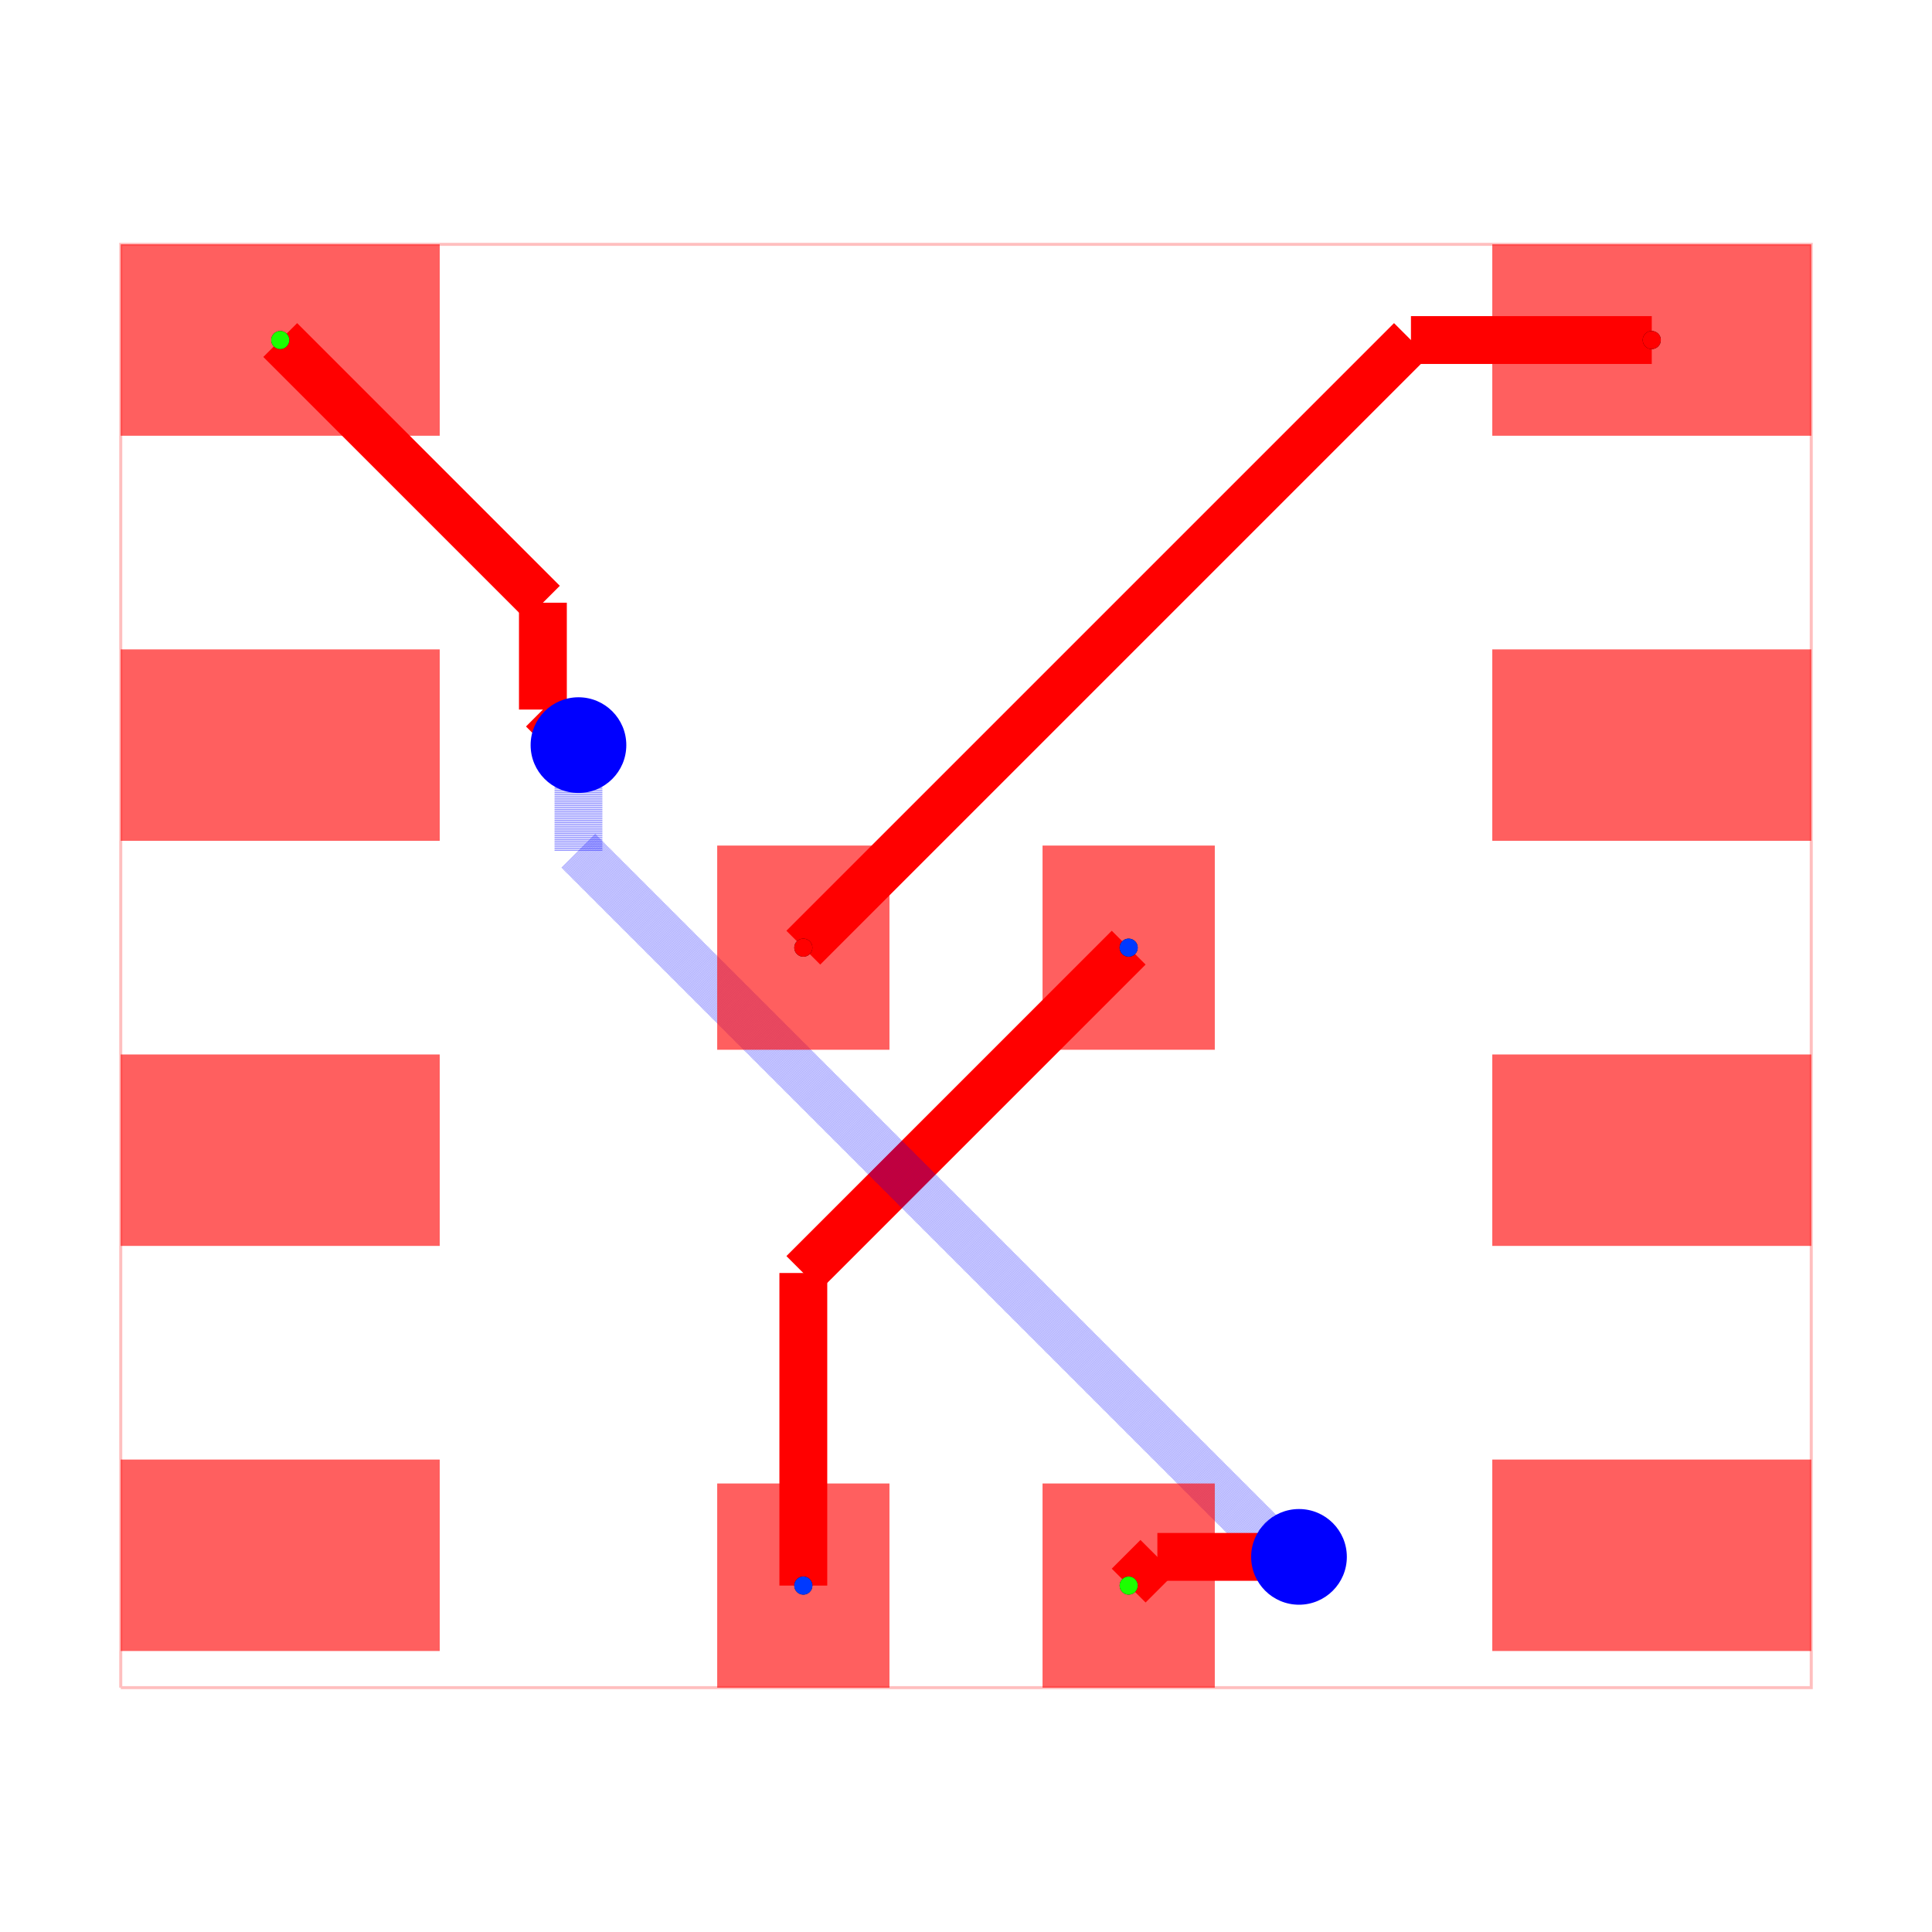
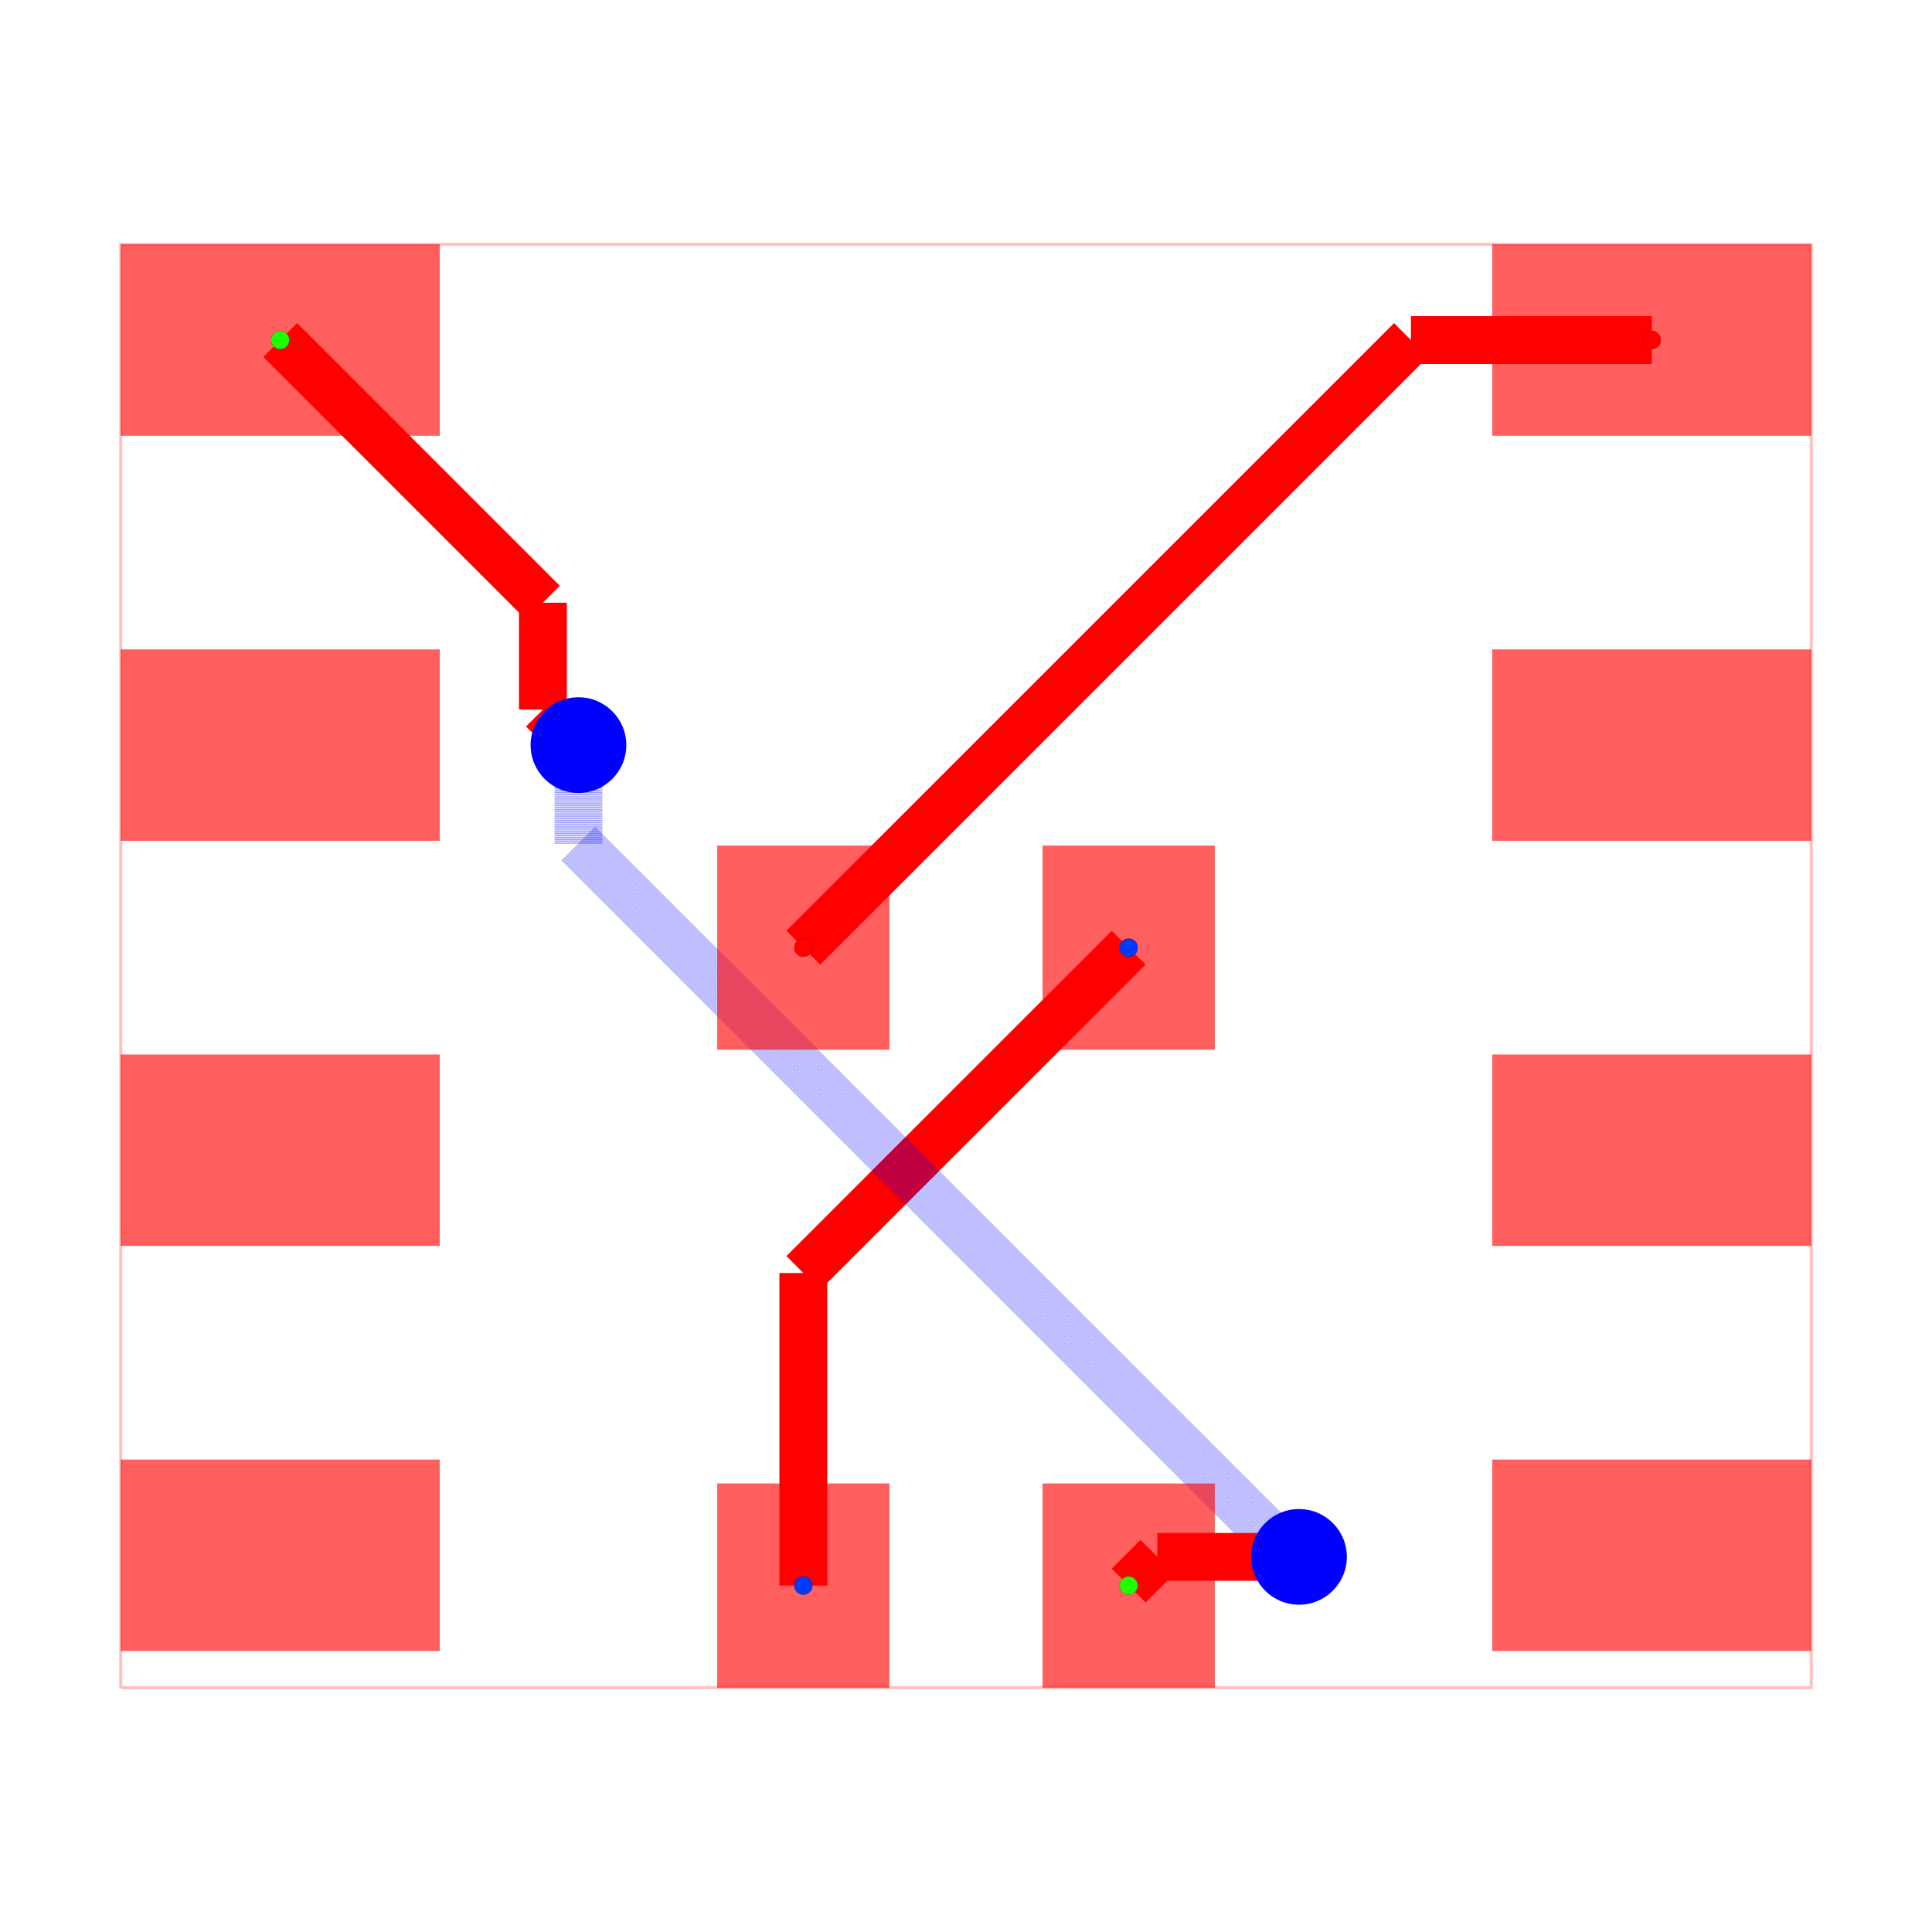
<svg xmlns="http://www.w3.org/2000/svg" width="640" height="640" viewBox="0 0 640 640">
  <rect width="100%" height="100%" fill="white" />
  <g>
    <polyline data-points="-2.65,-2.3200000000000003 2.65,-2.3200000000000003 2.65,2.205 -2.65,2.205 -2.65,-2.3200000000000003" data-type="line" data-label="" points="40,559.057 600,559.057 600,80.943 40,80.943 40,559.057" fill="none" stroke="rgba(255,0,0,0.25)" stroke-width="1px" />
  </g>
  <g>
    <polyline data-points="-0.51,-2 -0.51,-1.02" data-type="line" data-label="" points="266.113,525.245 266.113,421.698" fill="none" stroke="red" stroke-width="15.849" />
  </g>
  <g>
    <polyline data-points="-0.51,-1.02 0.51,0" data-type="line" data-label="" points="266.113,421.698 373.887,313.925" fill="none" stroke="red" stroke-width="15.849" />
  </g>
  <g>
-     <polyline data-points="-2.15,1.905 -1.3264769022524807,1.0814769022524808" data-type="line" data-label="" points="92.83,112.642 179.844,199.655" fill="none" stroke="red" stroke-width="15.849" />
+     <polyline data-points="-2.15,1.905 -1.3264327321114302,1.0814327321114303" data-type="line" data-label="" points="92.83,112.642 179.849,199.66" fill="none" stroke="red" stroke-width="15.849" />
  </g>
  <g>
-     <polyline data-points="-1.3264769022524807,1.0814769022524808 -1.3264769022524807,0.7464769022524805" data-type="line" data-label="" points="179.844,199.655 179.844,235.051" fill="none" stroke="red" stroke-width="15.849" />
+     <polyline data-points="-1.3264327321114302,1.0814327321114303 -1.3264327321114302,0.7464327321114299" data-type="line" data-label="" points="179.849,199.66 179.849,235.056" fill="none" stroke="red" stroke-width="15.849" />
  </g>
  <g>
-     <polyline data-points="-1.3264769022524807,0.7464769022524805 -1.215,0.635" data-type="line" data-label="" points="179.844,235.051 191.623,246.83" fill="none" stroke="red" stroke-width="15.849" />
+     <polyline data-points="-1.3264327321114302,0.7464327321114299 -1.215,0.635" data-type="line" data-label="" points="179.849,235.056 191.623,246.83" fill="none" stroke="red" stroke-width="15.849" />
  </g>
  <g>
-     <polyline data-points="-1.215,0.635 -1.215,0.3033660094272421" data-type="line" data-label="" points="191.623,246.83 191.623,281.871" fill="none" stroke="rgba(0,0,255,0.5)" stroke-width="15.849" stroke-dasharray="0.2 0.2" />
+     <polyline data-points="-1.215,0.635 -1.215,0.32587241051686844" data-type="line" data-label="" points="191.623,246.83 191.623,279.493" fill="none" stroke="rgba(0,0,255,0.5)" stroke-width="15.849" stroke-dasharray="0.2 0.2" />
  </g>
  <g>
-     <polyline data-points="-1.215,0.3033660094272421 1.015850138115688,-1.9274841286884459" data-type="line" data-label="" points="191.623,281.871 427.335,517.583" fill="none" stroke="rgba(0,0,255,0.5)" stroke-width="15.849" stroke-dasharray="0.2 0.2" />
+     <polyline data-points="-1.215,0.32587241051686844 1.0324362052584342,-1.9215637947415658" data-type="line" data-label="" points="191.623,279.493 429.088,516.958" fill="none" stroke="rgba(0,0,255,0.5)" stroke-width="15.849" stroke-dasharray="0.2 0.2" />
  </g>
  <g>
-     <polyline data-points="1.015850138115688,-1.9274841286884459 1.026515871311554,-1.9274841286884459" data-type="line" data-label="" points="427.335,517.583 428.462,517.583" fill="none" stroke="rgba(0,0,255,0.5)" stroke-width="15.849" stroke-dasharray="0.2 0.2" />
-   </g>
-   <g>
-     <polyline data-points="1.026515871311554,-1.9274841286884459 1.044,-1.91" data-type="line" data-label="" points="428.462,517.583 430.309,515.736" fill="none" stroke="rgba(0,0,255,0.5)" stroke-width="15.849" stroke-dasharray="0.2 0.2" />
+     <polyline data-points="1.0324362052584342,-1.9215637947415658 1.044,-1.91" data-type="line" data-label="" points="429.088,516.958 430.309,515.736" fill="none" stroke="rgba(0,0,255,0.5)" stroke-width="15.849" stroke-dasharray="0.2 0.2" />
  </g>
  <g>
    <polyline data-points="1.044,-1.91 0.6000000000000001,-1.91" data-type="line" data-label="" points="430.309,515.736 383.396,515.736" fill="none" stroke="red" stroke-width="15.849" />
  </g>
  <g>
    <polyline data-points="0.6000000000000001,-1.91 0.51,-2" data-type="line" data-label="" points="383.396,515.736 373.887,525.245" fill="none" stroke="red" stroke-width="15.849" />
  </g>
  <g>
    <polyline data-points="-0.51,0 1.395,1.905" data-type="line" data-label="" points="266.113,313.925 467.396,112.642" fill="none" stroke="red" stroke-width="15.849" />
  </g>
  <g>
    <polyline data-points="1.395,1.905 2.15,1.905" data-type="line" data-label="" points="467.396,112.642 547.17,112.642" fill="none" stroke="red" stroke-width="15.849" />
  </g>
  <g>
    <rect data-type="rect" data-label="top source_trace_1" data-x="-2.15" data-y="1.905" x="40" y="80.943" width="105.66" height="63.396" fill="rgba(255,0,0,0.25)" stroke="black" stroke-width="0.009" />
  </g>
  <g>
    <rect data-type="rect" data-label="top" data-x="-2.15" data-y="0.635" x="40" y="215.132" width="105.66" height="63.396" fill="rgba(255,0,0,0.25)" stroke="black" stroke-width="0.009" />
  </g>
  <g>
    <rect data-type="rect" data-label="top" data-x="-2.15" data-y="-0.635" x="40" y="349.321" width="105.66" height="63.396" fill="rgba(255,0,0,0.25)" stroke="black" stroke-width="0.009" />
  </g>
  <g>
    <rect data-type="rect" data-label="top" data-x="-2.15" data-y="-1.905" x="40" y="483.509" width="105.66" height="63.396" fill="rgba(255,0,0,0.25)" stroke="black" stroke-width="0.009" />
  </g>
  <g>
    <rect data-type="rect" data-label="top" data-x="2.15" data-y="-1.905" x="494.34" y="483.509" width="105.66" height="63.396" fill="rgba(255,0,0,0.25)" stroke="black" stroke-width="0.009" />
  </g>
  <g>
    <rect data-type="rect" data-label="top" data-x="2.15" data-y="-0.635" x="494.34" y="349.321" width="105.66" height="63.396" fill="rgba(255,0,0,0.25)" stroke="black" stroke-width="0.009" />
  </g>
  <g>
    <rect data-type="rect" data-label="top" data-x="2.15" data-y="0.635" x="494.34" y="215.132" width="105.66" height="63.396" fill="rgba(255,0,0,0.25)" stroke="black" stroke-width="0.009" />
  </g>
  <g>
    <rect data-type="rect" data-label="top source_trace_0" data-x="2.15" data-y="1.905" x="494.34" y="80.943" width="105.66" height="63.396" fill="rgba(255,0,0,0.25)" stroke="black" stroke-width="0.009" />
  </g>
  <g>
    <rect data-type="rect" data-label="top source_trace_0" data-x="-0.51" data-y="0" x="237.585" y="280.113" width="57.057" height="67.623" fill="rgba(255,0,0,0.25)" stroke="black" stroke-width="0.009" />
  </g>
  <g>
    <rect data-type="rect" data-label="top source_trace_2" data-x="0.51" data-y="0" x="345.358" y="280.113" width="57.057" height="67.623" fill="rgba(255,0,0,0.25)" stroke="black" stroke-width="0.009" />
  </g>
  <g>
    <rect data-type="rect" data-label="top source_trace_2" data-x="-0.51" data-y="-2" x="237.585" y="491.434" width="57.057" height="67.623" fill="rgba(255,0,0,0.25)" stroke="black" stroke-width="0.009" />
  </g>
  <g>
    <rect data-type="rect" data-label="top source_trace_1" data-x="0.51" data-y="-2" x="345.358" y="491.434" width="57.057" height="67.623" fill="rgba(255,0,0,0.25)" stroke="black" stroke-width="0.009" />
  </g>
  <g>
    <rect data-type="rect" data-label="top source_trace_1" data-x="-2.15" data-y="1.905" x="40" y="80.943" width="105.66" height="63.396" fill="rgba(255,0,0,0.5)" stroke="black" stroke-width="0.009" />
  </g>
  <g>
    <rect data-type="rect" data-label="top" data-x="-2.15" data-y="0.635" x="40" y="215.132" width="105.66" height="63.396" fill="rgba(255,0,0,0.5)" stroke="black" stroke-width="0.009" />
  </g>
  <g>
    <rect data-type="rect" data-label="top" data-x="-2.15" data-y="-0.635" x="40" y="349.321" width="105.66" height="63.396" fill="rgba(255,0,0,0.5)" stroke="black" stroke-width="0.009" />
  </g>
  <g>
    <rect data-type="rect" data-label="top" data-x="-2.15" data-y="-1.905" x="40" y="483.509" width="105.66" height="63.396" fill="rgba(255,0,0,0.5)" stroke="black" stroke-width="0.009" />
  </g>
  <g>
    <rect data-type="rect" data-label="top" data-x="2.15" data-y="-1.905" x="494.34" y="483.509" width="105.66" height="63.396" fill="rgba(255,0,0,0.5)" stroke="black" stroke-width="0.009" />
  </g>
  <g>
    <rect data-type="rect" data-label="top" data-x="2.15" data-y="-0.635" x="494.34" y="349.321" width="105.66" height="63.396" fill="rgba(255,0,0,0.5)" stroke="black" stroke-width="0.009" />
  </g>
  <g>
    <rect data-type="rect" data-label="top" data-x="2.15" data-y="0.635" x="494.34" y="215.132" width="105.66" height="63.396" fill="rgba(255,0,0,0.5)" stroke="black" stroke-width="0.009" />
  </g>
  <g>
    <rect data-type="rect" data-label="top source_trace_0" data-x="2.15" data-y="1.905" x="494.34" y="80.943" width="105.66" height="63.396" fill="rgba(255,0,0,0.5)" stroke="black" stroke-width="0.009" />
  </g>
  <g>
    <rect data-type="rect" data-label="top source_trace_0" data-x="-0.51" data-y="0" x="237.585" y="280.113" width="57.057" height="67.623" fill="rgba(255,0,0,0.5)" stroke="black" stroke-width="0.009" />
  </g>
  <g>
    <rect data-type="rect" data-label="top source_trace_2" data-x="0.51" data-y="0" x="345.358" y="280.113" width="57.057" height="67.623" fill="rgba(255,0,0,0.5)" stroke="black" stroke-width="0.009" />
  </g>
  <g>
    <rect data-type="rect" data-label="top source_trace_2" data-x="-0.51" data-y="-2" x="237.585" y="491.434" width="57.057" height="67.623" fill="rgba(255,0,0,0.5)" stroke="black" stroke-width="0.009" />
  </g>
  <g>
    <rect data-type="rect" data-label="top source_trace_1" data-x="0.51" data-y="-2" x="345.358" y="491.434" width="57.057" height="67.623" fill="rgba(255,0,0,0.5)" stroke="black" stroke-width="0.009" />
  </g>
  <circle data-type="circle" data-label="" data-x="-1.215" data-y="0.635" cx="191.623" cy="246.83" r="15.849" fill="blue" stroke="none" stroke-width="0.009" />
  <circle data-type="circle" data-label="" data-x="1.044" data-y="-1.91" cx="430.309" cy="515.736" r="15.849" fill="blue" stroke="none" stroke-width="0.009" />
  <g>
    <circle data-type="point" data-label="source_trace_0 pcb_port_8" data-x="-0.51" data-y="0" cx="266.113" cy="313.925" r="3" fill="black" />
  </g>
  <g>
    <circle data-type="point" data-label="source_trace_0 pcb_port_7" data-x="2.15" data-y="1.905" cx="547.17" cy="112.642" r="3" fill="black" />
  </g>
  <g>
    <circle data-type="point" data-label="source_trace_1 pcb_port_11" data-x="0.51" data-y="-2" cx="373.887" cy="525.245" r="3" fill="black" />
  </g>
  <g>
    <circle data-type="point" data-label="source_trace_1 pcb_port_0" data-x="-2.15" data-y="1.905" cx="92.83" cy="112.642" r="3" fill="black" />
  </g>
  <g>
    <circle data-type="point" data-label="source_trace_2 pcb_port_9" data-x="0.51" data-y="0" cx="373.887" cy="313.925" r="3" fill="black" />
  </g>
  <g>
    <circle data-type="point" data-label="source_trace_2 pcb_port_10" data-x="-0.51" data-y="-2" cx="266.113" cy="525.245" r="3" fill="black" />
  </g>
  <g>
    <circle data-type="point" data-label="source_trace_0 source_trace_0 top" data-x="-0.51" data-y="0" cx="266.113" cy="313.925" r="3" fill="hsl(0, 100%, 50%)" />
  </g>
  <g>
    <circle data-type="point" data-label="source_trace_0 source_trace_0 top" data-x="2.15" data-y="1.905" cx="547.17" cy="112.642" r="3" fill="hsl(0, 100%, 50%)" />
  </g>
  <g>
    <circle data-type="point" data-label="source_trace_1 source_trace_1 top" data-x="0.51" data-y="-2" cx="373.887" cy="525.245" r="3" fill="hsl(113.333, 100%, 50%)" />
  </g>
  <g>
    <circle data-type="point" data-label="source_trace_1 source_trace_1 top" data-x="-2.15" data-y="1.905" cx="92.83" cy="112.642" r="3" fill="hsl(113.333, 100%, 50%)" />
  </g>
  <g>
    <circle data-type="point" data-label="source_trace_2 source_trace_2 top" data-x="0.51" data-y="0" cx="373.887" cy="313.925" r="3" fill="hsl(226.667, 100%, 50%)" />
  </g>
  <g>
    <circle data-type="point" data-label="source_trace_2 source_trace_2 top" data-x="-0.51" data-y="-2" cx="266.113" cy="525.245" r="3" fill="hsl(226.667, 100%, 50%)" />
  </g>
  <g id="crosshair" style="display: none">
    <line id="crosshair-h" y1="0" y2="640" stroke="#666" stroke-width="0.5" />
    <line id="crosshair-v" x1="0" x2="640" stroke="#666" stroke-width="0.5" />
    <text id="coordinates" font-family="monospace" font-size="12" fill="#666" />
  </g>
</svg>
